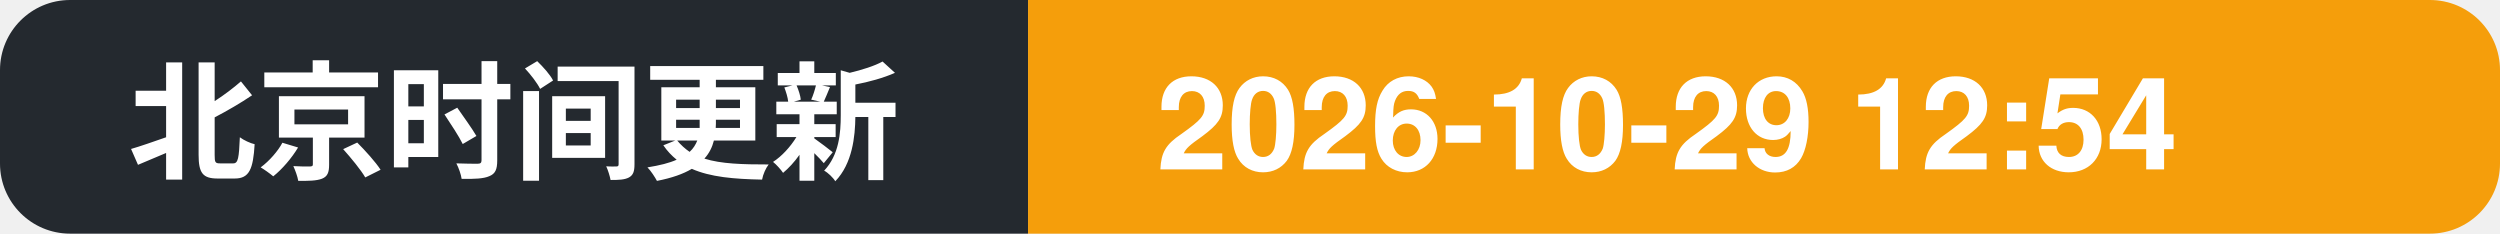
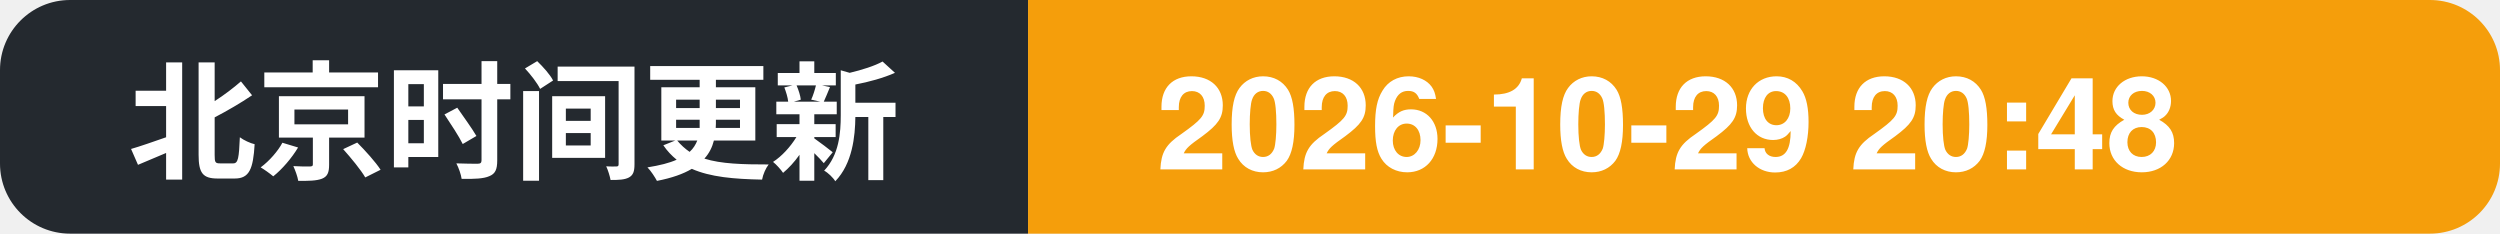
- <svg xmlns="http://www.w3.org/2000/svg" width="214" height="20" role="img" aria-label="北京时间更新: 2026-10-29 12:54">
+ <svg xmlns="http://www.w3.org/2000/svg" width="214" height="20" role="img" aria-label="北京时间更新: 2026-10-29 20:48">
  <clipPath id="c">
    <rect width="214" height="20" rx="6" />
  </clipPath>
  <g clip-path="url(#c)">
    <rect width="88" height="20" fill="#24292f" />
    <rect x="88" width="126" height="20" fill="#f59e0b" />
    <text x="11" y="14.5" font-family="Segoe UI, PingFang SC, Hiragino Sans GB, Microsoft YaHei, Helvetica, Arial, sans-serif" font-size="11" font-weight="600" fill="#ffffff">北京时间更新</text>
-     <text x="99" y="14.5" font-family="Segoe UI, PingFang SC, Hiragino Sans GB, Microsoft YaHei, Helvetica, Arial, sans-serif" font-size="11" font-weight="700" fill="#ffffff">2026-10-29 12:54</text>
+     <text x="99" y="14.5" font-family="Segoe UI, PingFang SC, Hiragino Sans GB, Microsoft YaHei, Helvetica, Arial, sans-serif" font-size="11" font-weight="700" fill="#ffffff">2026-10-29 20:48</text>
  </g>
</svg>
